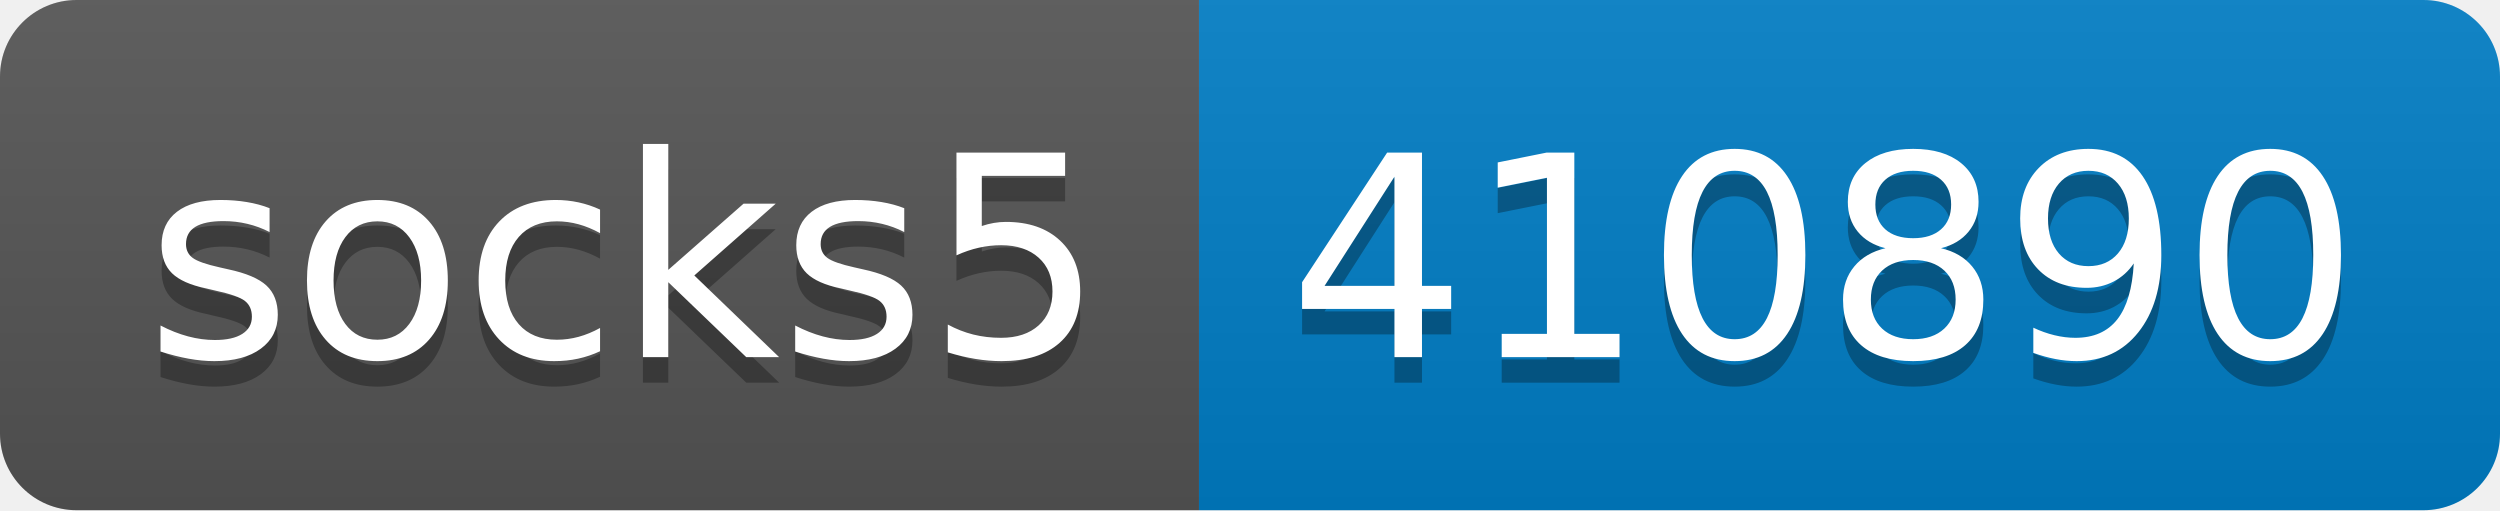
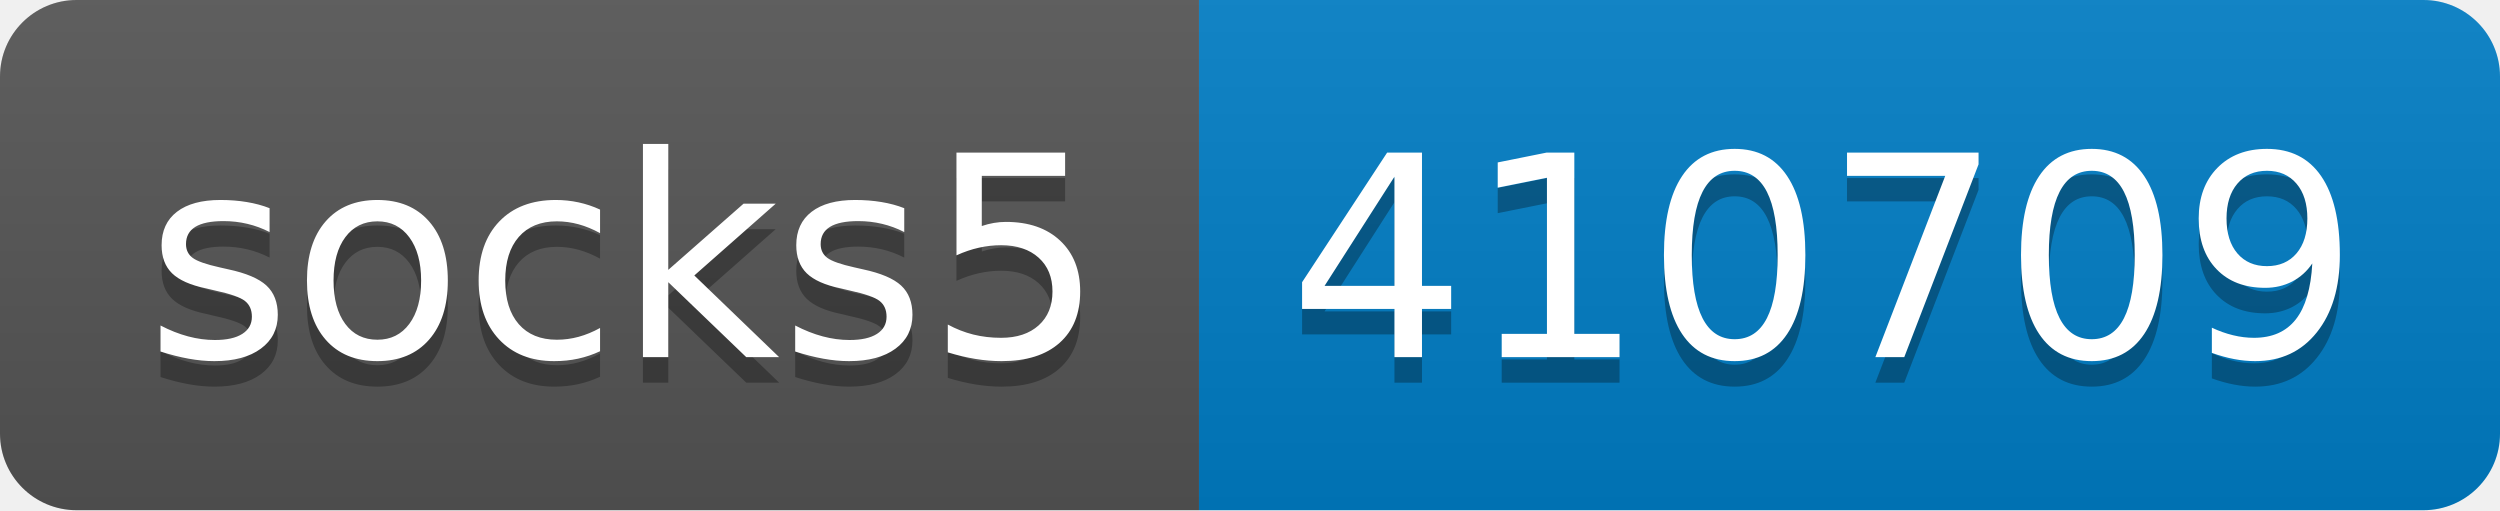
- <svg xmlns="http://www.w3.org/2000/svg" width="98" height="20" role="img" aria-label="socks5: 410890">
+ <svg xmlns="http://www.w3.org/2000/svg" width="98" height="20" role="img" aria-label="socks5: 410709">
  <linearGradient id="s" x2="0" y2="100%">
    <stop offset="0" stop-color="#bbb" stop-opacity=".1" />
    <stop offset="1" stop-opacity=".1" />
  </linearGradient>
  <clipPath id="r">
    <rect width="98" height="20" rx="3" fill="#fff" />
  </clipPath>
  <g clip-path="url(#r)">
    <rect width="47" height="20" fill="#555" />
    <rect x="47" width="51" height="20" fill="#007ec6" />
    <rect width="98" height="20" fill="url(#s)" />
  </g>
  <g fill="#fff" text-anchor="middle" font-family="Verdana,Geneva,DejaVu Sans,sans-serif" text-rendering="geometricPrecision" font-size="110">
    <text aria-hidden="true" x="245" y="150" fill="#010101" fill-opacity=".3" transform="scale(.1)" textLength="370">socks5</text>
    <text x="245" y="140" transform="scale(.1)" fill="#fff" textLength="370">socks5</text>
-     <text aria-hidden="true" x="715" y="150" fill="#010101" fill-opacity=".3" transform="scale(.1)" textLength="410">410890</text>
-     <text x="715" y="140" transform="scale(.1)" fill="#fff" textLength="410">410890</text>
+     <text aria-hidden="true" x="715" y="150" fill="#010101" fill-opacity=".3" transform="scale(.1)" textLength="410">410709</text>
+     <text x="715" y="140" transform="scale(.1)" fill="#fff" textLength="410">410709</text>
  </g>
</svg>
